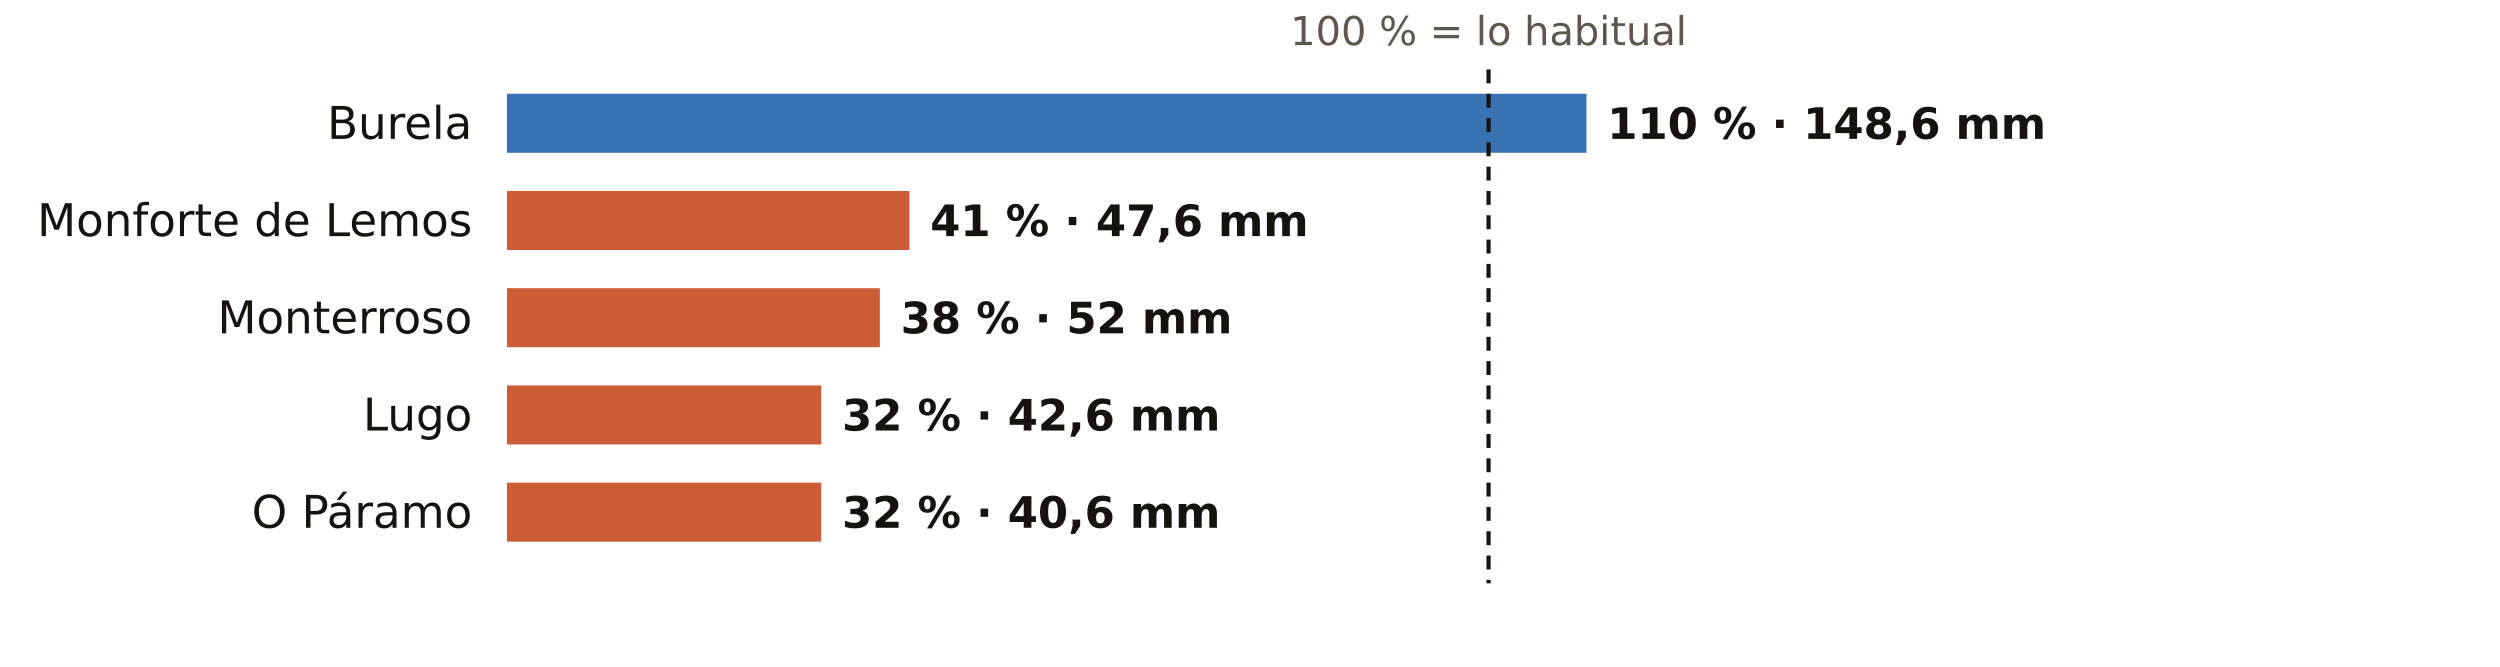
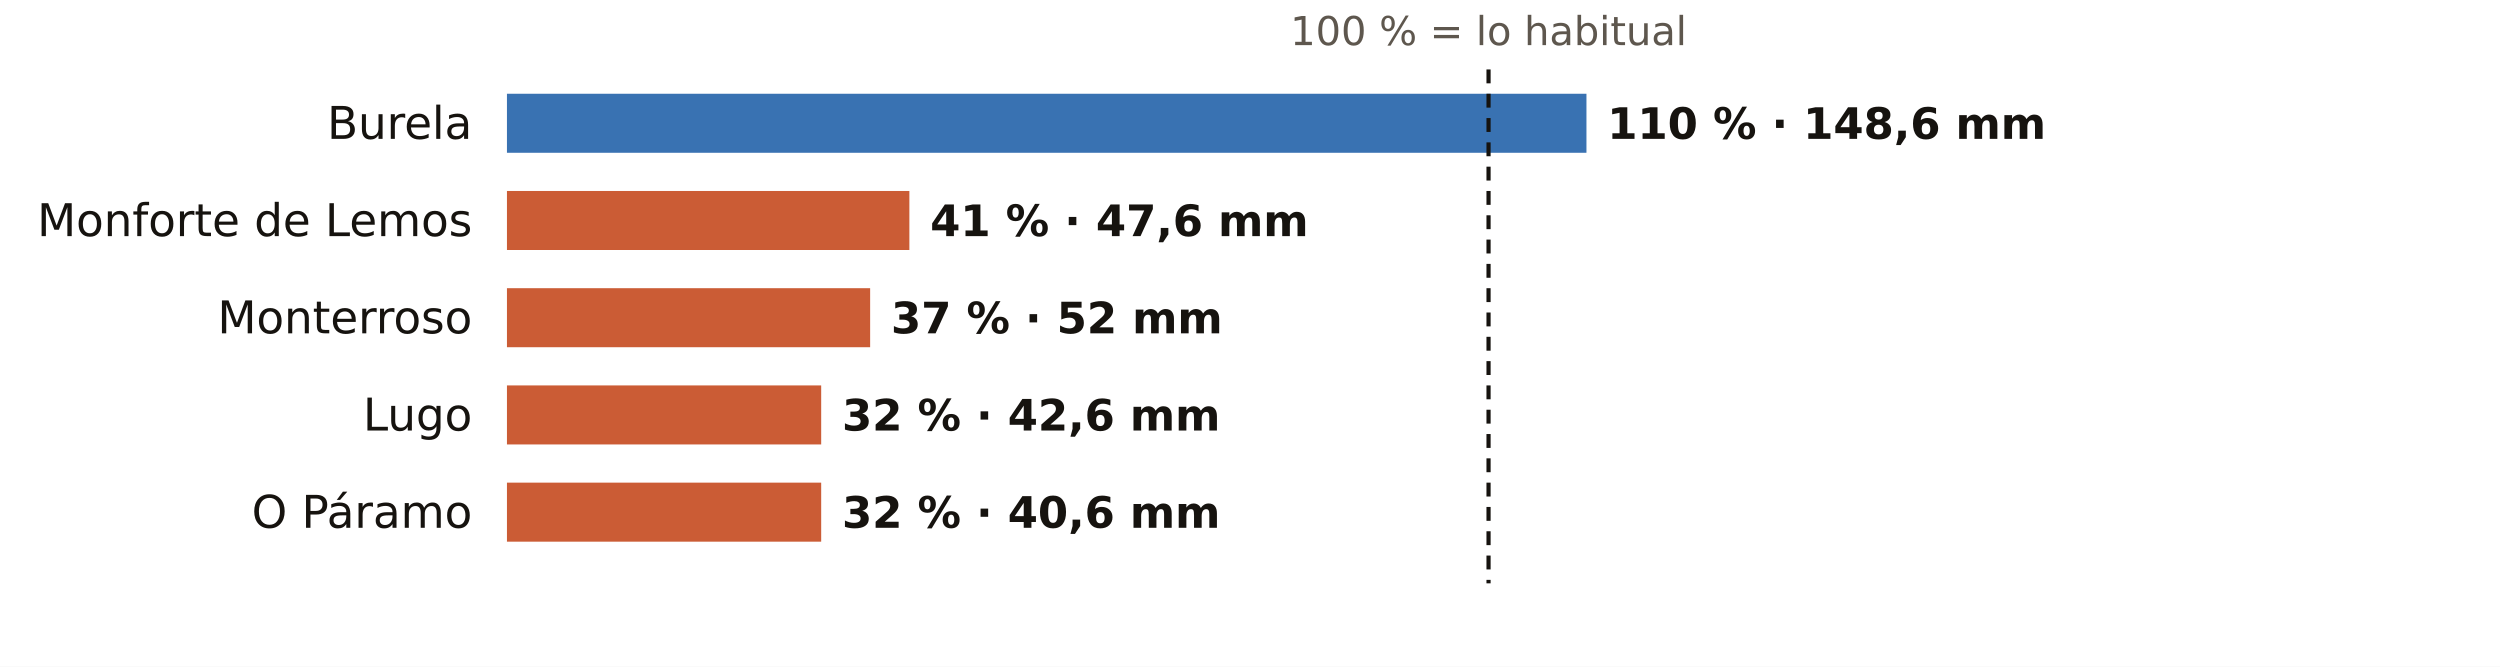
<svg xmlns="http://www.w3.org/2000/svg" viewBox="0 0 720 192" width="720" height="192" role="img" aria-label="El otoño en los pluviómetros de AEMET de Lugo: % de lo habitual">
  <rect width="720" height="192" fill="#FFFFFF" />
  <text x="428.7" y="13.0" font-size="11.5" fill="#5E574E" text-anchor="middle" font-weight="400" font-family="Public Sans, DejaVu Sans, Arial, sans-serif">100 % = lo habitual</text>
  <text x="136.0" y="40.0" font-size="13" fill="#16130F" text-anchor="end" font-weight="500" font-family="Public Sans, DejaVu Sans, Arial, sans-serif">Burela</text>
  <rect x="146" y="27" width="310.9" height="17" fill="#1F5FA8" opacity="0.88" />
  <text x="462.9" y="40.0" font-size="12.5" fill="#16130F" text-anchor="start" font-weight="600" font-family="Public Sans, DejaVu Sans, Arial, sans-serif">110 % · 148,6 mm</text>
  <text x="136.0" y="68.0" font-size="13" fill="#16130F" text-anchor="end" font-weight="500" font-family="Public Sans, DejaVu Sans, Arial, sans-serif">Monforte de Lemos</text>
  <rect x="146" y="55" width="115.9" height="17" fill="#C4461A" opacity="0.88" />
  <text x="267.9" y="68.0" font-size="12.5" fill="#16130F" text-anchor="start" font-weight="600" font-family="Public Sans, DejaVu Sans, Arial, sans-serif">41 % · 47,6 mm</text>
  <text x="136.0" y="96.0" font-size="13" fill="#16130F" text-anchor="end" font-weight="500" font-family="Public Sans, DejaVu Sans, Arial, sans-serif">Monterroso</text>
-   <rect x="146" y="83" width="107.4" height="17" fill="#C4461A" opacity="0.88" />
-   <text x="259.4" y="96.0" font-size="12.5" fill="#16130F" text-anchor="start" font-weight="600" font-family="Public Sans, DejaVu Sans, Arial, sans-serif">38 % · 52 mm</text>
+   <rect x="146" y="83" width="104.6" height="17" fill="#C4461A" opacity="0.88" />
+   <text x="256.6" y="96.0" font-size="12.5" fill="#16130F" text-anchor="start" font-weight="600" font-family="Public Sans, DejaVu Sans, Arial, sans-serif">37 % · 52 mm</text>
  <text x="136.0" y="124.0" font-size="13" fill="#16130F" text-anchor="end" font-weight="500" font-family="Public Sans, DejaVu Sans, Arial, sans-serif">Lugo</text>
  <rect x="146" y="111" width="90.5" height="17" fill="#C4461A" opacity="0.88" />
  <text x="242.5" y="124.0" font-size="12.5" fill="#16130F" text-anchor="start" font-weight="600" font-family="Public Sans, DejaVu Sans, Arial, sans-serif">32 % · 42,6 mm</text>
  <text x="136.0" y="152.0" font-size="13" fill="#16130F" text-anchor="end" font-weight="500" font-family="Public Sans, DejaVu Sans, Arial, sans-serif">O Páramo</text>
  <rect x="146" y="139" width="90.5" height="17" fill="#C4461A" opacity="0.88" />
  <text x="242.5" y="152.0" font-size="12.5" fill="#16130F" text-anchor="start" font-weight="600" font-family="Public Sans, DejaVu Sans, Arial, sans-serif">32 % · 40,6 mm</text>
  <line x1="428.7" x2="428.7" y1="20" y2="168" stroke="#16130F" stroke-width="1.2" stroke-dasharray="4 3" />
</svg>
